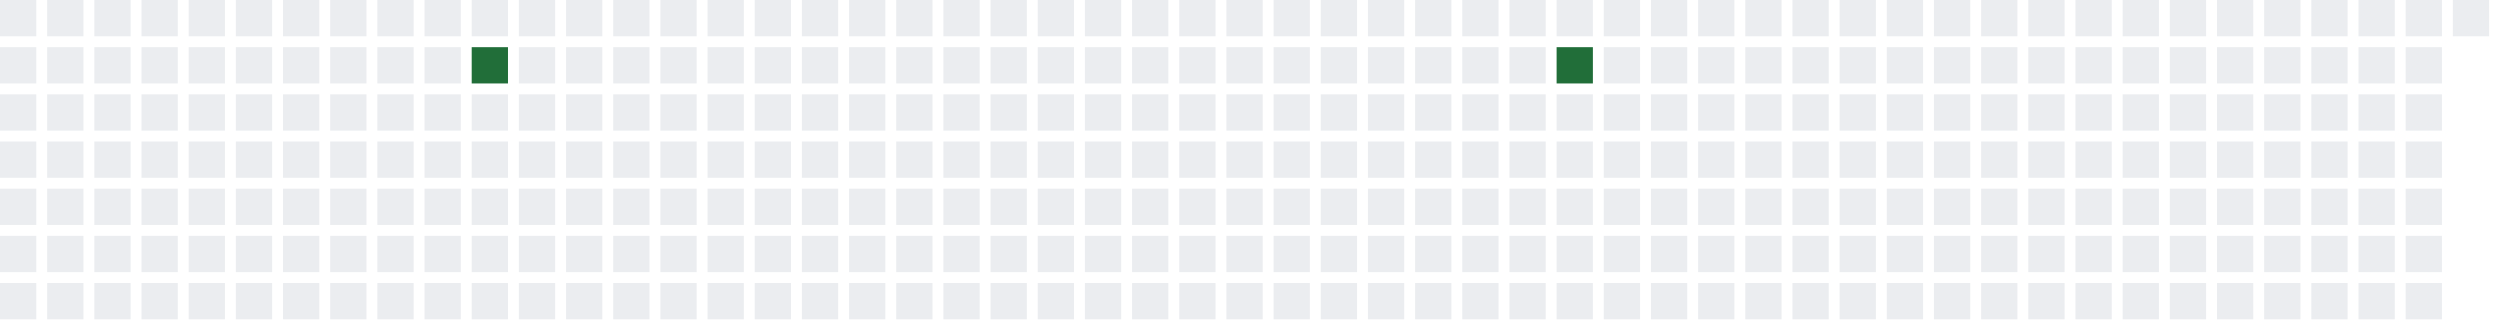
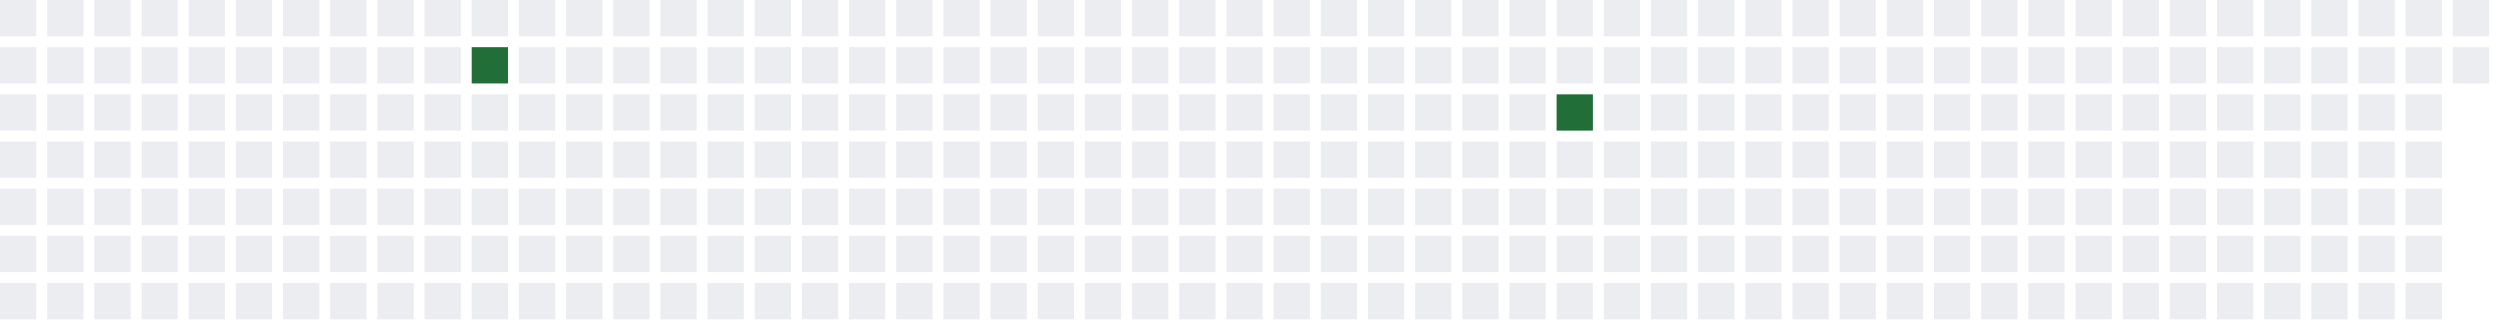
<svg xmlns="http://www.w3.org/2000/svg" width="689" height="91">
  <defs>
    <filter id="glow">
      <feGaussianBlur stdDeviation="3" result="coloredBlur" />
      <feMerge>
        <feMergeNode in="coloredBlur" />
        <feMergeNode in="SourceGraphic" />
      </feMerge>
    </filter>
  </defs>
  <style>
        .day-0 { fill: #ebedf0; }
        .day-1 { fill: #9be9a8; }
        .day-2 { fill: #40c463; }
        .day-3 { fill: #30a14e; }
        .day-4 { fill: #216e39; }

        @keyframes pulse-glow {
            0% { filter: url(#glow); opacity: 0.7; }
            50% { filter: url(#glow); opacity: 1; }
            100% { filter: url(#glow); opacity: 0.7; }
        }

        .glowing-rect {
            animation: pulse-glow 2s infinite alternate;
        }
    </style>
  <rect x="0" y="0" width="10" height="10" class="day-0" />
  <rect x="0" y="13" width="10" height="10" class="day-0" />
  <rect x="0" y="26" width="10" height="10" class="day-0" />
  <rect x="0" y="39" width="10" height="10" class="day-0" />
  <rect x="0" y="52" width="10" height="10" class="day-0" />
  <rect x="0" y="65" width="10" height="10" class="day-0" />
  <rect x="0" y="78" width="10" height="10" class="day-0" />
  <rect x="13" y="0" width="10" height="10" class="day-0" />
  <rect x="13" y="13" width="10" height="10" class="day-0" />
  <rect x="13" y="26" width="10" height="10" class="day-0" />
  <rect x="13" y="39" width="10" height="10" class="day-0" />
  <rect x="13" y="52" width="10" height="10" class="day-0" />
  <rect x="13" y="65" width="10" height="10" class="day-0" />
  <rect x="13" y="78" width="10" height="10" class="day-0" />
  <rect x="26" y="0" width="10" height="10" class="day-0" />
  <rect x="26" y="13" width="10" height="10" class="day-0" />
  <rect x="26" y="26" width="10" height="10" class="day-0" />
  <rect x="26" y="39" width="10" height="10" class="day-0" />
  <rect x="26" y="52" width="10" height="10" class="day-0" />
  <rect x="26" y="65" width="10" height="10" class="day-0" />
  <rect x="26" y="78" width="10" height="10" class="day-0" />
  <rect x="39" y="0" width="10" height="10" class="day-0" />
  <rect x="39" y="13" width="10" height="10" class="day-0" />
  <rect x="39" y="26" width="10" height="10" class="day-0" />
  <rect x="39" y="39" width="10" height="10" class="day-0" />
  <rect x="39" y="52" width="10" height="10" class="day-0" />
  <rect x="39" y="65" width="10" height="10" class="day-0" />
  <rect x="39" y="78" width="10" height="10" class="day-0" />
  <rect x="52" y="0" width="10" height="10" class="day-0" />
  <rect x="52" y="13" width="10" height="10" class="day-0" />
  <rect x="52" y="26" width="10" height="10" class="day-0" />
  <rect x="52" y="39" width="10" height="10" class="day-0" />
  <rect x="52" y="52" width="10" height="10" class="day-0" />
  <rect x="52" y="65" width="10" height="10" class="day-0" />
  <rect x="52" y="78" width="10" height="10" class="day-0" />
  <rect x="65" y="0" width="10" height="10" class="day-0" />
  <rect x="65" y="13" width="10" height="10" class="day-0" />
  <rect x="65" y="26" width="10" height="10" class="day-0" />
  <rect x="65" y="39" width="10" height="10" class="day-0" />
  <rect x="65" y="52" width="10" height="10" class="day-0" />
  <rect x="65" y="65" width="10" height="10" class="day-0" />
  <rect x="65" y="78" width="10" height="10" class="day-0" />
  <rect x="78" y="0" width="10" height="10" class="day-0" />
  <rect x="78" y="13" width="10" height="10" class="day-0" />
  <rect x="78" y="26" width="10" height="10" class="day-0" />
  <rect x="78" y="39" width="10" height="10" class="day-0" />
  <rect x="78" y="52" width="10" height="10" class="day-0" />
  <rect x="78" y="65" width="10" height="10" class="day-0" />
  <rect x="78" y="78" width="10" height="10" class="day-0" />
  <rect x="91" y="0" width="10" height="10" class="day-0" />
  <rect x="91" y="13" width="10" height="10" class="day-0" />
  <rect x="91" y="26" width="10" height="10" class="day-0" />
  <rect x="91" y="39" width="10" height="10" class="day-0" />
  <rect x="91" y="52" width="10" height="10" class="day-0" />
  <rect x="91" y="65" width="10" height="10" class="day-0" />
  <rect x="91" y="78" width="10" height="10" class="day-0" />
  <rect x="104" y="0" width="10" height="10" class="day-0" />
  <rect x="104" y="13" width="10" height="10" class="day-0" />
  <rect x="104" y="26" width="10" height="10" class="day-0" />
  <rect x="104" y="39" width="10" height="10" class="day-0" />
  <rect x="104" y="52" width="10" height="10" class="day-0" />
  <rect x="104" y="65" width="10" height="10" class="day-0" />
  <rect x="104" y="78" width="10" height="10" class="day-0" />
  <rect x="117" y="0" width="10" height="10" class="day-0" />
  <rect x="117" y="13" width="10" height="10" class="day-0" />
  <rect x="117" y="26" width="10" height="10" class="day-0" />
  <rect x="117" y="39" width="10" height="10" class="day-0" />
  <rect x="117" y="52" width="10" height="10" class="day-0" />
  <rect x="117" y="65" width="10" height="10" class="day-0" />
  <rect x="117" y="78" width="10" height="10" class="day-0" />
  <rect x="130" y="0" width="10" height="10" class="day-0" />
  <rect x="130" y="13" width="10" height="10" class="day-4 glowing-rect" />
  <rect x="130" y="26" width="10" height="10" class="day-0" />
  <rect x="130" y="39" width="10" height="10" class="day-0" />
  <rect x="130" y="52" width="10" height="10" class="day-0" />
  <rect x="130" y="65" width="10" height="10" class="day-0" />
  <rect x="130" y="78" width="10" height="10" class="day-0" />
  <rect x="143" y="0" width="10" height="10" class="day-0" />
  <rect x="143" y="13" width="10" height="10" class="day-0" />
  <rect x="143" y="26" width="10" height="10" class="day-0" />
  <rect x="143" y="39" width="10" height="10" class="day-0" />
  <rect x="143" y="52" width="10" height="10" class="day-0" />
  <rect x="143" y="65" width="10" height="10" class="day-0" />
  <rect x="143" y="78" width="10" height="10" class="day-0" />
  <rect x="156" y="0" width="10" height="10" class="day-0" />
  <rect x="156" y="13" width="10" height="10" class="day-0" />
  <rect x="156" y="26" width="10" height="10" class="day-0" />
  <rect x="156" y="39" width="10" height="10" class="day-0" />
  <rect x="156" y="52" width="10" height="10" class="day-0" />
  <rect x="156" y="65" width="10" height="10" class="day-0" />
  <rect x="156" y="78" width="10" height="10" class="day-0" />
  <rect x="169" y="0" width="10" height="10" class="day-0" />
  <rect x="169" y="13" width="10" height="10" class="day-0" />
  <rect x="169" y="26" width="10" height="10" class="day-0" />
  <rect x="169" y="39" width="10" height="10" class="day-0" />
  <rect x="169" y="52" width="10" height="10" class="day-0" />
  <rect x="169" y="65" width="10" height="10" class="day-0" />
  <rect x="169" y="78" width="10" height="10" class="day-0" />
  <rect x="182" y="0" width="10" height="10" class="day-0" />
  <rect x="182" y="13" width="10" height="10" class="day-0" />
  <rect x="182" y="26" width="10" height="10" class="day-0" />
  <rect x="182" y="39" width="10" height="10" class="day-0" />
  <rect x="182" y="52" width="10" height="10" class="day-0" />
  <rect x="182" y="65" width="10" height="10" class="day-0" />
  <rect x="182" y="78" width="10" height="10" class="day-0" />
  <rect x="195" y="0" width="10" height="10" class="day-0" />
  <rect x="195" y="13" width="10" height="10" class="day-0" />
  <rect x="195" y="26" width="10" height="10" class="day-0" />
  <rect x="195" y="39" width="10" height="10" class="day-0" />
  <rect x="195" y="52" width="10" height="10" class="day-0" />
  <rect x="195" y="65" width="10" height="10" class="day-0" />
  <rect x="195" y="78" width="10" height="10" class="day-0" />
  <rect x="208" y="0" width="10" height="10" class="day-0" />
  <rect x="208" y="13" width="10" height="10" class="day-0" />
  <rect x="208" y="26" width="10" height="10" class="day-0" />
  <rect x="208" y="39" width="10" height="10" class="day-0" />
  <rect x="208" y="52" width="10" height="10" class="day-0" />
  <rect x="208" y="65" width="10" height="10" class="day-0" />
  <rect x="208" y="78" width="10" height="10" class="day-0" />
  <rect x="221" y="0" width="10" height="10" class="day-0" />
  <rect x="221" y="13" width="10" height="10" class="day-0" />
  <rect x="221" y="26" width="10" height="10" class="day-0" />
  <rect x="221" y="39" width="10" height="10" class="day-0" />
  <rect x="221" y="52" width="10" height="10" class="day-0" />
  <rect x="221" y="65" width="10" height="10" class="day-0" />
  <rect x="221" y="78" width="10" height="10" class="day-0" />
  <rect x="234" y="0" width="10" height="10" class="day-0" />
  <rect x="234" y="13" width="10" height="10" class="day-0" />
  <rect x="234" y="26" width="10" height="10" class="day-0" />
  <rect x="234" y="39" width="10" height="10" class="day-0" />
  <rect x="234" y="52" width="10" height="10" class="day-0" />
  <rect x="234" y="65" width="10" height="10" class="day-0" />
  <rect x="234" y="78" width="10" height="10" class="day-0" />
  <rect x="247" y="0" width="10" height="10" class="day-0" />
  <rect x="247" y="13" width="10" height="10" class="day-0" />
  <rect x="247" y="26" width="10" height="10" class="day-0" />
  <rect x="247" y="39" width="10" height="10" class="day-0" />
  <rect x="247" y="52" width="10" height="10" class="day-0" />
  <rect x="247" y="65" width="10" height="10" class="day-0" />
  <rect x="247" y="78" width="10" height="10" class="day-0" />
  <rect x="260" y="0" width="10" height="10" class="day-0" />
  <rect x="260" y="13" width="10" height="10" class="day-0" />
  <rect x="260" y="26" width="10" height="10" class="day-0" />
  <rect x="260" y="39" width="10" height="10" class="day-0" />
  <rect x="260" y="52" width="10" height="10" class="day-0" />
  <rect x="260" y="65" width="10" height="10" class="day-0" />
  <rect x="260" y="78" width="10" height="10" class="day-0" />
  <rect x="273" y="0" width="10" height="10" class="day-0" />
  <rect x="273" y="13" width="10" height="10" class="day-0" />
  <rect x="273" y="26" width="10" height="10" class="day-0" />
  <rect x="273" y="39" width="10" height="10" class="day-0" />
  <rect x="273" y="52" width="10" height="10" class="day-0" />
  <rect x="273" y="65" width="10" height="10" class="day-0" />
  <rect x="273" y="78" width="10" height="10" class="day-0" />
  <rect x="286" y="0" width="10" height="10" class="day-0" />
  <rect x="286" y="13" width="10" height="10" class="day-0" />
  <rect x="286" y="26" width="10" height="10" class="day-0" />
  <rect x="286" y="39" width="10" height="10" class="day-0" />
  <rect x="286" y="52" width="10" height="10" class="day-0" />
  <rect x="286" y="65" width="10" height="10" class="day-0" />
  <rect x="286" y="78" width="10" height="10" class="day-0" />
  <rect x="299" y="0" width="10" height="10" class="day-0" />
  <rect x="299" y="13" width="10" height="10" class="day-0" />
  <rect x="299" y="26" width="10" height="10" class="day-0" />
  <rect x="299" y="39" width="10" height="10" class="day-0" />
  <rect x="299" y="52" width="10" height="10" class="day-0" />
  <rect x="299" y="65" width="10" height="10" class="day-0" />
  <rect x="299" y="78" width="10" height="10" class="day-0" />
  <rect x="312" y="0" width="10" height="10" class="day-0" />
  <rect x="312" y="13" width="10" height="10" class="day-0" />
  <rect x="312" y="26" width="10" height="10" class="day-0" />
  <rect x="312" y="39" width="10" height="10" class="day-0" />
  <rect x="312" y="52" width="10" height="10" class="day-0" />
  <rect x="312" y="65" width="10" height="10" class="day-0" />
  <rect x="312" y="78" width="10" height="10" class="day-0" />
  <rect x="325" y="0" width="10" height="10" class="day-0" />
  <rect x="325" y="13" width="10" height="10" class="day-0" />
  <rect x="325" y="26" width="10" height="10" class="day-0" />
  <rect x="325" y="39" width="10" height="10" class="day-0" />
  <rect x="325" y="52" width="10" height="10" class="day-0" />
  <rect x="325" y="65" width="10" height="10" class="day-0" />
  <rect x="325" y="78" width="10" height="10" class="day-0" />
  <rect x="338" y="0" width="10" height="10" class="day-0" />
  <rect x="338" y="13" width="10" height="10" class="day-0" />
  <rect x="338" y="26" width="10" height="10" class="day-0" />
  <rect x="338" y="39" width="10" height="10" class="day-0" />
  <rect x="338" y="52" width="10" height="10" class="day-0" />
  <rect x="338" y="65" width="10" height="10" class="day-0" />
  <rect x="338" y="78" width="10" height="10" class="day-0" />
  <rect x="351" y="0" width="10" height="10" class="day-0" />
  <rect x="351" y="13" width="10" height="10" class="day-0" />
  <rect x="351" y="26" width="10" height="10" class="day-0" />
  <rect x="351" y="39" width="10" height="10" class="day-0" />
  <rect x="351" y="52" width="10" height="10" class="day-0" />
  <rect x="351" y="65" width="10" height="10" class="day-0" />
  <rect x="351" y="78" width="10" height="10" class="day-0" />
  <rect x="364" y="0" width="10" height="10" class="day-0" />
  <rect x="364" y="13" width="10" height="10" class="day-0" />
  <rect x="364" y="26" width="10" height="10" class="day-0" />
  <rect x="364" y="39" width="10" height="10" class="day-0" />
  <rect x="364" y="52" width="10" height="10" class="day-0" />
  <rect x="364" y="65" width="10" height="10" class="day-0" />
  <rect x="364" y="78" width="10" height="10" class="day-0" />
  <rect x="377" y="0" width="10" height="10" class="day-0" />
  <rect x="377" y="13" width="10" height="10" class="day-0" />
  <rect x="377" y="26" width="10" height="10" class="day-0" />
  <rect x="377" y="39" width="10" height="10" class="day-0" />
  <rect x="377" y="52" width="10" height="10" class="day-0" />
  <rect x="377" y="65" width="10" height="10" class="day-0" />
  <rect x="377" y="78" width="10" height="10" class="day-0" />
  <rect x="390" y="0" width="10" height="10" class="day-0" />
  <rect x="390" y="13" width="10" height="10" class="day-0" />
  <rect x="390" y="26" width="10" height="10" class="day-0" />
  <rect x="390" y="39" width="10" height="10" class="day-0" />
  <rect x="390" y="52" width="10" height="10" class="day-0" />
  <rect x="390" y="65" width="10" height="10" class="day-0" />
  <rect x="390" y="78" width="10" height="10" class="day-0" />
  <rect x="403" y="0" width="10" height="10" class="day-0" />
  <rect x="403" y="13" width="10" height="10" class="day-0" />
  <rect x="403" y="26" width="10" height="10" class="day-0" />
  <rect x="403" y="39" width="10" height="10" class="day-0" />
  <rect x="403" y="52" width="10" height="10" class="day-0" />
  <rect x="403" y="65" width="10" height="10" class="day-0" />
  <rect x="403" y="78" width="10" height="10" class="day-0" />
  <rect x="416" y="0" width="10" height="10" class="day-0" />
  <rect x="416" y="13" width="10" height="10" class="day-0" />
  <rect x="416" y="26" width="10" height="10" class="day-0" />
  <rect x="416" y="39" width="10" height="10" class="day-0" />
  <rect x="416" y="52" width="10" height="10" class="day-0" />
  <rect x="416" y="65" width="10" height="10" class="day-0" />
  <rect x="416" y="78" width="10" height="10" class="day-0" />
  <rect x="429" y="0" width="10" height="10" class="day-0" />
-   <rect x="429" y="13" width="10" height="10" class="day-4 glowing-rect" />
-   <rect x="429" y="26" width="10" height="10" class="day-0" />
+   <rect x="429" y="13" width="10" height="10" class="day-0" />
+   <rect x="429" y="26" width="10" height="10" class="day-4 glowing-rect" />
  <rect x="429" y="39" width="10" height="10" class="day-0" />
  <rect x="429" y="52" width="10" height="10" class="day-0" />
  <rect x="429" y="65" width="10" height="10" class="day-0" />
  <rect x="429" y="78" width="10" height="10" class="day-0" />
  <rect x="442" y="0" width="10" height="10" class="day-0" />
  <rect x="442" y="13" width="10" height="10" class="day-0" />
  <rect x="442" y="26" width="10" height="10" class="day-0" />
  <rect x="442" y="39" width="10" height="10" class="day-0" />
  <rect x="442" y="52" width="10" height="10" class="day-0" />
  <rect x="442" y="65" width="10" height="10" class="day-0" />
  <rect x="442" y="78" width="10" height="10" class="day-0" />
  <rect x="455" y="0" width="10" height="10" class="day-0" />
  <rect x="455" y="13" width="10" height="10" class="day-0" />
  <rect x="455" y="26" width="10" height="10" class="day-0" />
  <rect x="455" y="39" width="10" height="10" class="day-0" />
  <rect x="455" y="52" width="10" height="10" class="day-0" />
  <rect x="455" y="65" width="10" height="10" class="day-0" />
  <rect x="455" y="78" width="10" height="10" class="day-0" />
  <rect x="468" y="0" width="10" height="10" class="day-0" />
  <rect x="468" y="13" width="10" height="10" class="day-0" />
  <rect x="468" y="26" width="10" height="10" class="day-0" />
  <rect x="468" y="39" width="10" height="10" class="day-0" />
  <rect x="468" y="52" width="10" height="10" class="day-0" />
  <rect x="468" y="65" width="10" height="10" class="day-0" />
  <rect x="468" y="78" width="10" height="10" class="day-0" />
  <rect x="481" y="0" width="10" height="10" class="day-0" />
  <rect x="481" y="13" width="10" height="10" class="day-0" />
  <rect x="481" y="26" width="10" height="10" class="day-0" />
  <rect x="481" y="39" width="10" height="10" class="day-0" />
  <rect x="481" y="52" width="10" height="10" class="day-0" />
  <rect x="481" y="65" width="10" height="10" class="day-0" />
  <rect x="481" y="78" width="10" height="10" class="day-0" />
  <rect x="494" y="0" width="10" height="10" class="day-0" />
  <rect x="494" y="13" width="10" height="10" class="day-0" />
  <rect x="494" y="26" width="10" height="10" class="day-0" />
  <rect x="494" y="39" width="10" height="10" class="day-0" />
  <rect x="494" y="52" width="10" height="10" class="day-0" />
  <rect x="494" y="65" width="10" height="10" class="day-0" />
  <rect x="494" y="78" width="10" height="10" class="day-0" />
  <rect x="507" y="0" width="10" height="10" class="day-0" />
  <rect x="507" y="13" width="10" height="10" class="day-0" />
  <rect x="507" y="26" width="10" height="10" class="day-0" />
  <rect x="507" y="39" width="10" height="10" class="day-0" />
  <rect x="507" y="52" width="10" height="10" class="day-0" />
  <rect x="507" y="65" width="10" height="10" class="day-0" />
  <rect x="507" y="78" width="10" height="10" class="day-0" />
  <rect x="520" y="0" width="10" height="10" class="day-0" />
  <rect x="520" y="13" width="10" height="10" class="day-0" />
  <rect x="520" y="26" width="10" height="10" class="day-0" />
  <rect x="520" y="39" width="10" height="10" class="day-0" />
  <rect x="520" y="52" width="10" height="10" class="day-0" />
  <rect x="520" y="65" width="10" height="10" class="day-0" />
  <rect x="520" y="78" width="10" height="10" class="day-0" />
  <rect x="533" y="0" width="10" height="10" class="day-0" />
  <rect x="533" y="13" width="10" height="10" class="day-0" />
  <rect x="533" y="26" width="10" height="10" class="day-0" />
  <rect x="533" y="39" width="10" height="10" class="day-0" />
  <rect x="533" y="52" width="10" height="10" class="day-0" />
  <rect x="533" y="65" width="10" height="10" class="day-0" />
  <rect x="533" y="78" width="10" height="10" class="day-0" />
  <rect x="546" y="0" width="10" height="10" class="day-0" />
  <rect x="546" y="13" width="10" height="10" class="day-0" />
  <rect x="546" y="26" width="10" height="10" class="day-0" />
  <rect x="546" y="39" width="10" height="10" class="day-0" />
  <rect x="546" y="52" width="10" height="10" class="day-0" />
  <rect x="546" y="65" width="10" height="10" class="day-0" />
  <rect x="546" y="78" width="10" height="10" class="day-0" />
  <rect x="559" y="0" width="10" height="10" class="day-0" />
  <rect x="559" y="13" width="10" height="10" class="day-0" />
  <rect x="559" y="26" width="10" height="10" class="day-0" />
  <rect x="559" y="39" width="10" height="10" class="day-0" />
  <rect x="559" y="52" width="10" height="10" class="day-0" />
  <rect x="559" y="65" width="10" height="10" class="day-0" />
  <rect x="559" y="78" width="10" height="10" class="day-0" />
  <rect x="572" y="0" width="10" height="10" class="day-0" />
  <rect x="572" y="13" width="10" height="10" class="day-0" />
  <rect x="572" y="26" width="10" height="10" class="day-0" />
  <rect x="572" y="39" width="10" height="10" class="day-0" />
  <rect x="572" y="52" width="10" height="10" class="day-0" />
  <rect x="572" y="65" width="10" height="10" class="day-0" />
  <rect x="572" y="78" width="10" height="10" class="day-0" />
  <rect x="585" y="0" width="10" height="10" class="day-0" />
  <rect x="585" y="13" width="10" height="10" class="day-0" />
  <rect x="585" y="26" width="10" height="10" class="day-0" />
  <rect x="585" y="39" width="10" height="10" class="day-0" />
  <rect x="585" y="52" width="10" height="10" class="day-0" />
  <rect x="585" y="65" width="10" height="10" class="day-0" />
  <rect x="585" y="78" width="10" height="10" class="day-0" />
  <rect x="598" y="0" width="10" height="10" class="day-0" />
  <rect x="598" y="13" width="10" height="10" class="day-0" />
  <rect x="598" y="26" width="10" height="10" class="day-0" />
  <rect x="598" y="39" width="10" height="10" class="day-0" />
  <rect x="598" y="52" width="10" height="10" class="day-0" />
  <rect x="598" y="65" width="10" height="10" class="day-0" />
  <rect x="598" y="78" width="10" height="10" class="day-0" />
  <rect x="611" y="0" width="10" height="10" class="day-0" />
  <rect x="611" y="13" width="10" height="10" class="day-0" />
  <rect x="611" y="26" width="10" height="10" class="day-0" />
  <rect x="611" y="39" width="10" height="10" class="day-0" />
  <rect x="611" y="52" width="10" height="10" class="day-0" />
  <rect x="611" y="65" width="10" height="10" class="day-0" />
  <rect x="611" y="78" width="10" height="10" class="day-0" />
  <rect x="624" y="0" width="10" height="10" class="day-0" />
  <rect x="624" y="13" width="10" height="10" class="day-0" />
  <rect x="624" y="26" width="10" height="10" class="day-0" />
  <rect x="624" y="39" width="10" height="10" class="day-0" />
  <rect x="624" y="52" width="10" height="10" class="day-0" />
  <rect x="624" y="65" width="10" height="10" class="day-0" />
  <rect x="624" y="78" width="10" height="10" class="day-0" />
  <rect x="637" y="0" width="10" height="10" class="day-0" />
  <rect x="637" y="13" width="10" height="10" class="day-0" />
  <rect x="637" y="26" width="10" height="10" class="day-0" />
  <rect x="637" y="39" width="10" height="10" class="day-0" />
  <rect x="637" y="52" width="10" height="10" class="day-0" />
  <rect x="637" y="65" width="10" height="10" class="day-0" />
  <rect x="637" y="78" width="10" height="10" class="day-0" />
  <rect x="650" y="0" width="10" height="10" class="day-0" />
  <rect x="650" y="13" width="10" height="10" class="day-0" />
  <rect x="650" y="26" width="10" height="10" class="day-0" />
  <rect x="650" y="39" width="10" height="10" class="day-0" />
  <rect x="650" y="52" width="10" height="10" class="day-0" />
  <rect x="650" y="65" width="10" height="10" class="day-0" />
  <rect x="650" y="78" width="10" height="10" class="day-0" />
  <rect x="663" y="0" width="10" height="10" class="day-0" />
  <rect x="663" y="13" width="10" height="10" class="day-0" />
  <rect x="663" y="26" width="10" height="10" class="day-0" />
  <rect x="663" y="39" width="10" height="10" class="day-0" />
  <rect x="663" y="52" width="10" height="10" class="day-0" />
  <rect x="663" y="65" width="10" height="10" class="day-0" />
  <rect x="663" y="78" width="10" height="10" class="day-0" />
  <rect x="676" y="0" width="10" height="10" class="day-0" />
+   <rect x="676" y="13" width="10" height="10" class="day-0" />
</svg>
